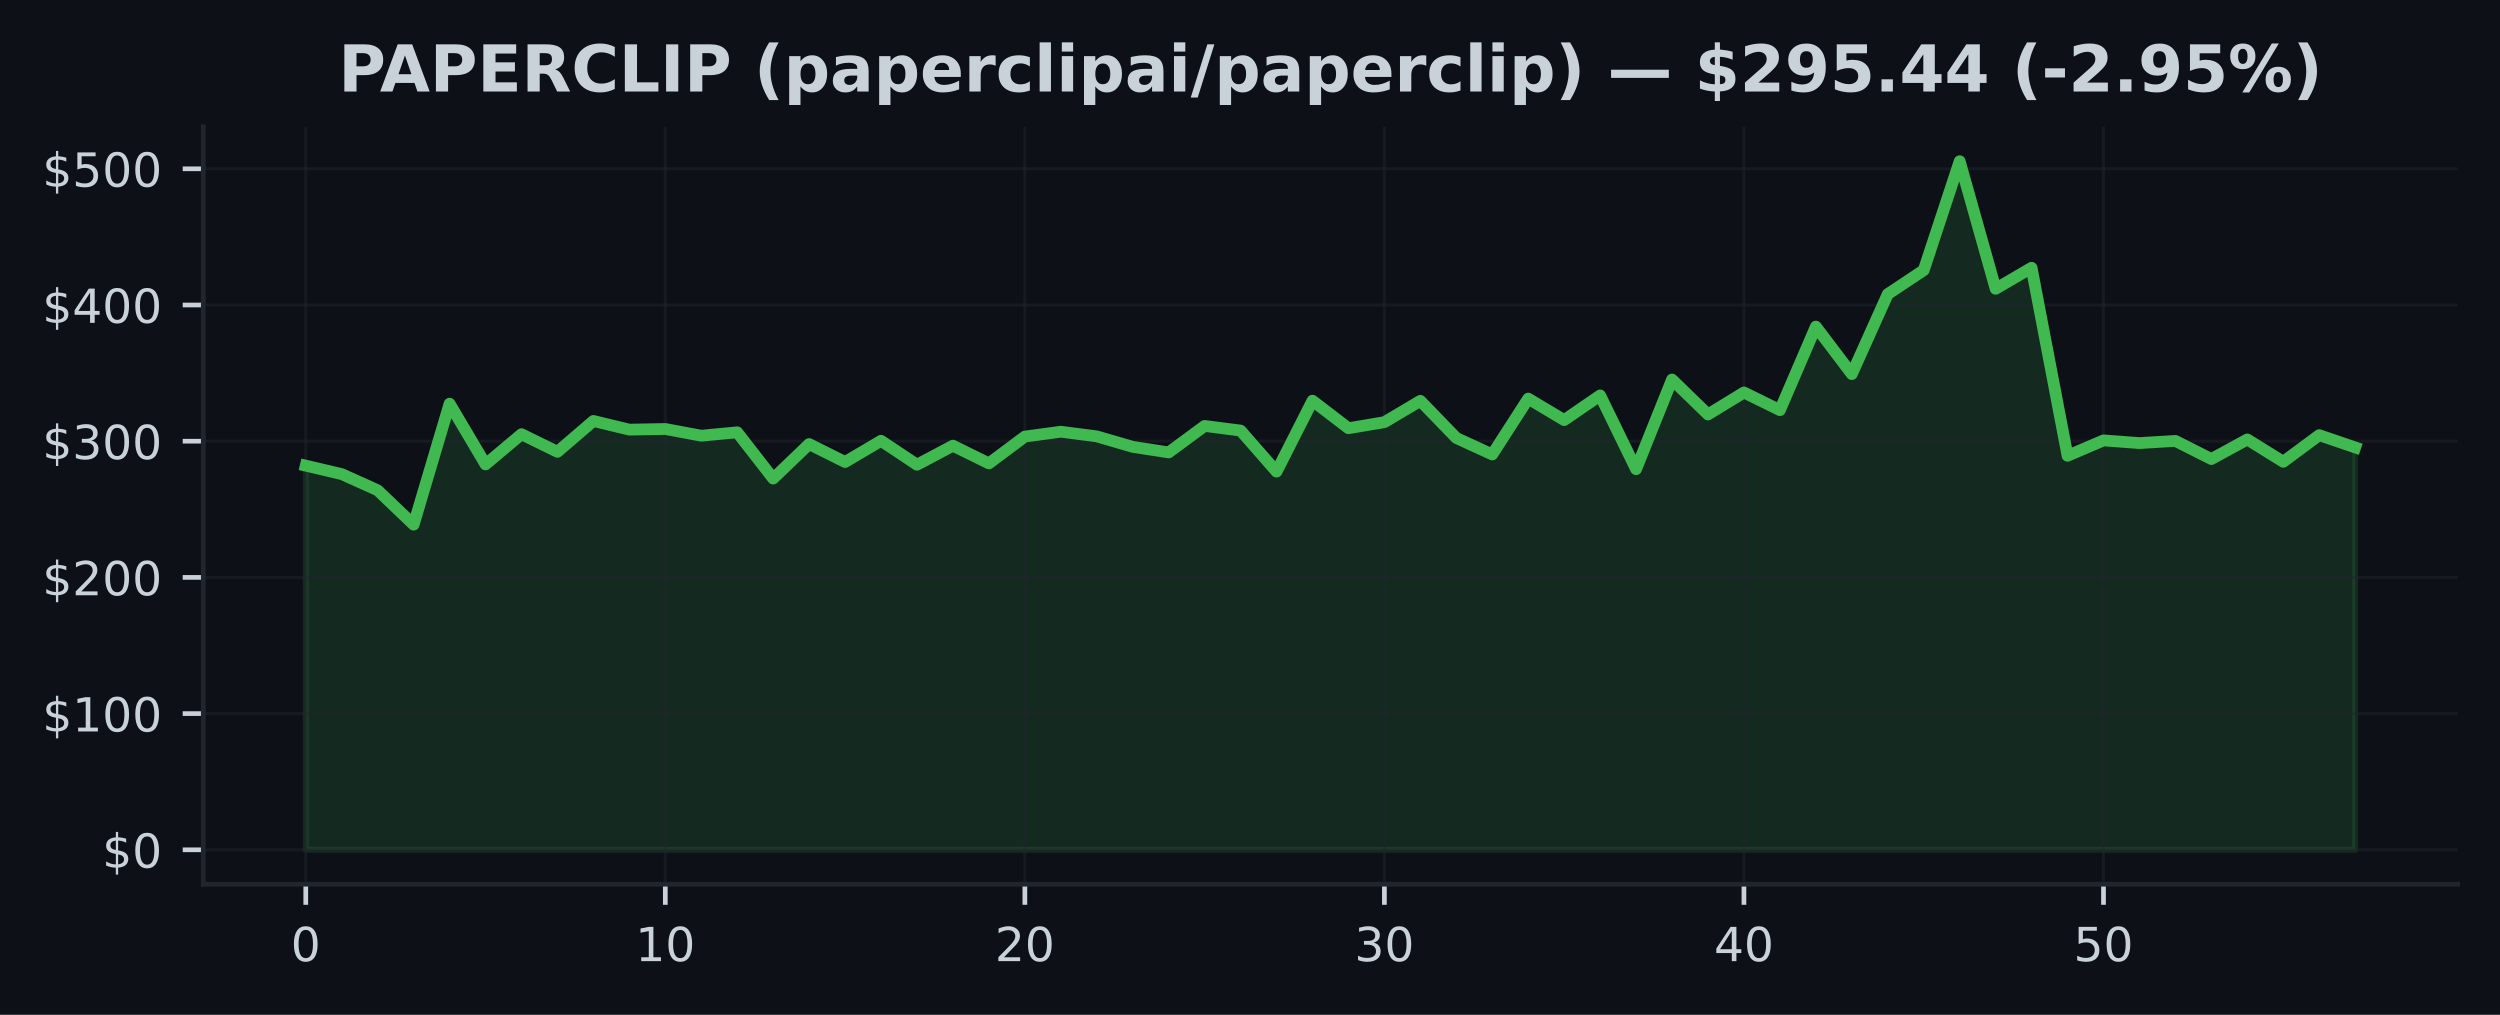
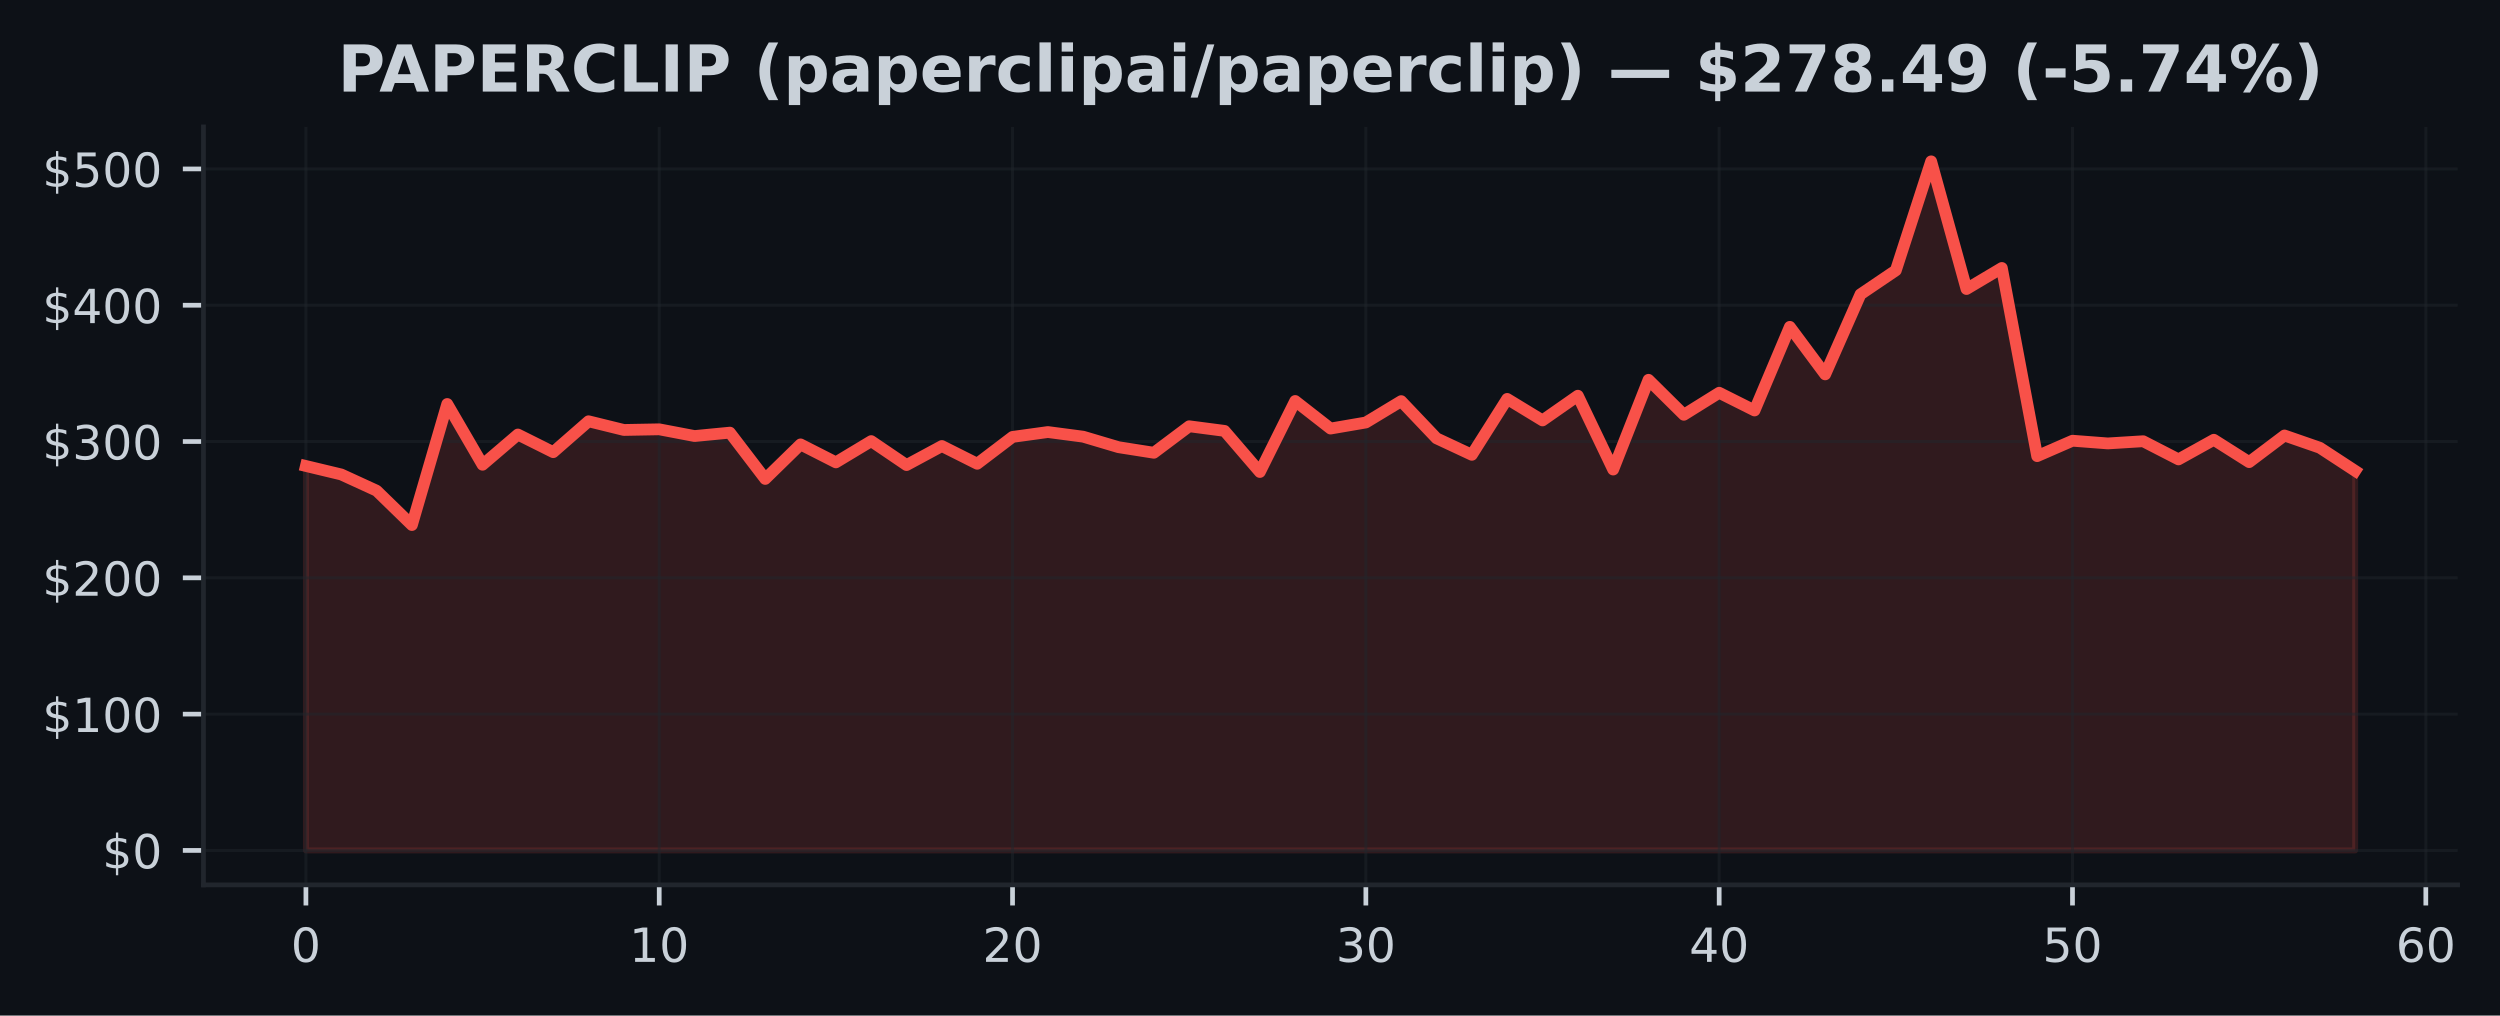
- <svg xmlns="http://www.w3.org/2000/svg" xmlns:xlink="http://www.w3.org/1999/xlink" width="425pt" height="172.518pt" viewBox="0 0 425 172.518" version="1.1">
+ <svg xmlns="http://www.w3.org/2000/svg" xmlns:xlink="http://www.w3.org/1999/xlink" width="424.683pt" height="172.518pt" viewBox="0 0 424.683 172.518" version="1.1">
  <defs>
    <style type="text/css">*{stroke-linejoin: round; stroke-linecap: butt}</style>
  </defs>
  <g id="figure_1">
    <g id="patch_1">
-       <path d="M 0 172.518  L 425 172.518  L 425 0  L 0 0  z " style="fill: #0d1117" />
+       <path d="M 0 172.518  L 424.683 172.518  L 424.683 0  L 0 0  z " style="fill: #0d1117" />
    </g>
    <g id="axes_1">
      <g id="patch_2">
-         <path d="M 34.56 150.318  L 417.8 150.318  L 417.8 21.558  L 34.56 21.558  z " style="fill: #0d1117" />
+         <path d="M 34.56 150.318  L 417.483 150.318  L 417.483 21.558  L 34.56 21.558  z " style="fill: #0d1117" />
      </g>
      <g id="FillBetweenPolyCollection_1">
        <defs>
-           <path id="m6eb919e717" d="M 51.98 -28.053  L 51.98 -93.361  L 58.092 -91.92  L 64.205 -89.167  L 70.317 -83.33  L 76.429 -103.889  L 82.541 -93.571  L 88.654 -98.705  L 94.766 -95.708  L 100.878 -100.955  L 106.991 -99.478  L 113.103 -99.589  L 119.215 -98.445  L 125.327 -99.024  L 131.44 -91.163  L 137.552 -97.026  L 143.664 -93.974  L 149.776 -97.586  L 155.889 -93.516  L 162.001 -96.753  L 168.113 -93.738  L 174.226 -98.299  L 180.338 -99.126  L 186.45 -98.336  L 192.562 -96.554  L 198.675 -95.607  L 204.787 -100.108  L 210.899 -99.323  L 217.012 -92.342  L 223.124 -104.4  L 229.236 -99.719  L 235.348 -100.749  L 241.461 -104.377  L 247.573 -98.063  L 253.685 -95.259  L 259.798 -104.755  L 265.91 -101.101  L 272.022 -105.296  L 278.134 -92.759  L 284.247 -107.999  L 290.359 -102.06  L 296.471 -105.799  L 302.584 -102.791  L 308.696 -116.994  L 314.808 -108.925  L 320.92 -122.523  L 327.033 -126.586  L 333.145 -145.107  L 339.257 -123.424  L 345.369 -126.996  L 351.482 -95.035  L 357.594 -97.651  L 363.706 -97.193  L 369.819 -97.565  L 375.931 -94.479  L 382.043 -97.813  L 388.155 -94.016  L 394.268 -98.54  L 400.38 -96.459  L 400.38 -28.053  L 400.38 -28.053  L 394.268 -28.053  L 388.155 -28.053  L 382.043 -28.053  L 375.931 -28.053  L 369.819 -28.053  L 363.706 -28.053  L 357.594 -28.053  L 351.482 -28.053  L 345.369 -28.053  L 339.257 -28.053  L 333.145 -28.053  L 327.033 -28.053  L 320.92 -28.053  L 314.808 -28.053  L 308.696 -28.053  L 302.584 -28.053  L 296.471 -28.053  L 290.359 -28.053  L 284.247 -28.053  L 278.134 -28.053  L 272.022 -28.053  L 265.91 -28.053  L 259.798 -28.053  L 253.685 -28.053  L 247.573 -28.053  L 241.461 -28.053  L 235.348 -28.053  L 229.236 -28.053  L 223.124 -28.053  L 217.012 -28.053  L 210.899 -28.053  L 204.787 -28.053  L 198.675 -28.053  L 192.562 -28.053  L 186.45 -28.053  L 180.338 -28.053  L 174.226 -28.053  L 168.113 -28.053  L 162.001 -28.053  L 155.889 -28.053  L 149.776 -28.053  L 143.664 -28.053  L 137.552 -28.053  L 131.44 -28.053  L 125.327 -28.053  L 119.215 -28.053  L 113.103 -28.053  L 106.991 -28.053  L 100.878 -28.053  L 94.766 -28.053  L 88.654 -28.053  L 82.541 -28.053  L 76.429 -28.053  L 70.317 -28.053  L 64.205 -28.053  L 58.092 -28.053  L 51.98 -28.053  z " style="stroke: #3fb950; stroke-opacity: 0.15" />
+           <path id="m9aa1012c6e" d="M 51.966 -28.053  L 51.966 -93.361  L 57.968 -91.92  L 63.969 -89.167  L 69.971 -83.33  L 75.973 -103.889  L 81.975 -93.571  L 87.977 -98.705  L 93.979 -95.708  L 99.981 -100.955  L 105.983 -99.478  L 111.985 -99.589  L 117.987 -98.445  L 123.989 -99.024  L 129.991 -91.163  L 135.993 -97.026  L 141.994 -93.974  L 147.996 -97.586  L 153.998 -93.516  L 160 -96.753  L 166.002 -93.738  L 172.004 -98.299  L 178.006 -99.126  L 184.008 -98.336  L 190.01 -96.554  L 196.012 -95.607  L 202.014 -100.108  L 208.016 -99.323  L 214.018 -92.342  L 220.02 -104.4  L 226.021 -99.719  L 232.023 -100.749  L 238.025 -104.377  L 244.027 -98.063  L 250.029 -95.259  L 256.031 -104.755  L 262.033 -101.101  L 268.035 -105.296  L 274.037 -92.759  L 280.039 -107.999  L 286.041 -102.06  L 292.043 -105.799  L 298.045 -102.791  L 304.046 -116.994  L 310.048 -108.925  L 316.05 -122.523  L 322.052 -126.586  L 328.054 -145.107  L 334.056 -123.424  L 340.058 -126.996  L 346.06 -95.035  L 352.062 -97.651  L 358.064 -97.193  L 364.066 -97.565  L 370.068 -94.479  L 376.07 -97.813  L 382.072 -94.016  L 388.073 -98.54  L 394.075 -96.459  L 400.077 -92.534  L 400.077 -28.053  L 400.077 -28.053  L 394.075 -28.053  L 388.073 -28.053  L 382.072 -28.053  L 376.07 -28.053  L 370.068 -28.053  L 364.066 -28.053  L 358.064 -28.053  L 352.062 -28.053  L 346.06 -28.053  L 340.058 -28.053  L 334.056 -28.053  L 328.054 -28.053  L 322.052 -28.053  L 316.05 -28.053  L 310.048 -28.053  L 304.046 -28.053  L 298.045 -28.053  L 292.043 -28.053  L 286.041 -28.053  L 280.039 -28.053  L 274.037 -28.053  L 268.035 -28.053  L 262.033 -28.053  L 256.031 -28.053  L 250.029 -28.053  L 244.027 -28.053  L 238.025 -28.053  L 232.023 -28.053  L 226.021 -28.053  L 220.02 -28.053  L 214.018 -28.053  L 208.016 -28.053  L 202.014 -28.053  L 196.012 -28.053  L 190.01 -28.053  L 184.008 -28.053  L 178.006 -28.053  L 172.004 -28.053  L 166.002 -28.053  L 160 -28.053  L 153.998 -28.053  L 147.996 -28.053  L 141.994 -28.053  L 135.993 -28.053  L 129.991 -28.053  L 123.989 -28.053  L 117.987 -28.053  L 111.985 -28.053  L 105.983 -28.053  L 99.981 -28.053  L 93.979 -28.053  L 87.977 -28.053  L 81.975 -28.053  L 75.973 -28.053  L 69.971 -28.053  L 63.969 -28.053  L 57.968 -28.053  L 51.966 -28.053  z " style="stroke: #f85149; stroke-opacity: 0.15" />
        </defs>
-         <g clip-path="url(#p4505f9c0f8)">
-           <use xlink:href="#m6eb919e717" x="0" y="172.518" style="fill: #3fb950; fill-opacity: 0.15; stroke: #3fb950; stroke-opacity: 0.15" />
+         <g clip-path="url(#pcb77cb931e)">
+           <use xlink:href="#m9aa1012c6e" x="0" y="172.518" style="fill: #f85149; fill-opacity: 0.15; stroke: #f85149; stroke-opacity: 0.15" />
        </g>
      </g>
      <g id="matplotlib.axis_1">
        <g id="xtick_1">
          <g id="line2d_1">
-             <path d="M 51.98 150.318  L 51.98 21.558  " clip-path="url(#p4505f9c0f8)" style="fill: none; stroke: #21262d; stroke-opacity: 0.5; stroke-width: 0.5; stroke-linecap: square" />
+             <path d="M 51.966 150.318  L 51.966 21.558  " clip-path="url(#pcb77cb931e)" style="fill: none; stroke: #21262d; stroke-opacity: 0.5; stroke-width: 0.5; stroke-linecap: square" />
          </g>
          <g id="line2d_2">
            <defs>
-               <path id="mfb59ae208f" d="M 0 0  L 0 3.5  " style="stroke: #c9d1d9; stroke-width: 0.8" />
+               <path id="m8c313c4a92" d="M 0 0  L 0 3.5  " style="stroke: #c9d1d9; stroke-width: 0.8" />
            </defs>
            <g>
-               <use xlink:href="#mfb59ae208f" x="51.98" y="150.318" style="fill: #c9d1d9; stroke: #c9d1d9; stroke-width: 0.8" />
+               <use xlink:href="#m8c313c4a92" x="51.966" y="150.318" style="fill: #c9d1d9; stroke: #c9d1d9; stroke-width: 0.8" />
            </g>
          </g>
          <g id="text_1">
-             <g style="fill: #c9d1d9" transform="translate(49.435 163.3964) scale(0.08 -0.08)">
+             <g style="fill: #c9d1d9" transform="translate(49.42059 163.3964) scale(0.08 -0.08)">
              <defs>
                <path id="DejaVuSans-13" d="M 2034 4250  Q 1547 4250 1301 3770  Q 1056 3291 1056 2328  Q 1056 1369 1301 889  Q 1547 409 2034 409  Q 2525 409 2770 889  Q 3016 1369 3016 2328  Q 3016 3291 2770 3770  Q 2525 4250 2034 4250  z M 2034 4750  Q 2819 4750 3233 4129  Q 3647 3509 3647 2328  Q 3647 1150 3233 529  Q 2819 -91 2034 -91  Q 1250 -91 836 529  Q 422 1150 422 2328  Q 422 3509 836 4129  Q 1250 4750 2034 4750  z " transform="scale(0.015625)" />
              </defs>
              <use xlink:href="#DejaVuSans-13" />
            </g>
          </g>
        </g>
        <g id="xtick_2">
          <g id="line2d_3">
-             <path d="M 113.103 150.318  L 113.103 21.558  " clip-path="url(#p4505f9c0f8)" style="fill: none; stroke: #21262d; stroke-opacity: 0.5; stroke-width: 0.5; stroke-linecap: square" />
+             <path d="M 111.985 150.318  L 111.985 21.558  " clip-path="url(#pcb77cb931e)" style="fill: none; stroke: #21262d; stroke-opacity: 0.5; stroke-width: 0.5; stroke-linecap: square" />
          </g>
          <g id="line2d_4">
            <g>
-               <use xlink:href="#mfb59ae208f" x="113.103" y="150.318" style="fill: #c9d1d9; stroke: #c9d1d9; stroke-width: 0.8" />
+               <use xlink:href="#m8c313c4a92" x="111.985" y="150.318" style="fill: #c9d1d9; stroke: #c9d1d9; stroke-width: 0.8" />
            </g>
          </g>
          <g id="text_2">
-             <g style="fill: #c9d1d9" transform="translate(108.0128 163.3964) scale(0.08 -0.08)">
+             <g style="fill: #c9d1d9" transform="translate(106.8948 163.3964) scale(0.08 -0.08)">
              <defs>
                <path id="DejaVuSans-14" d="M 794 531  L 1825 531  L 1825 4091  L 703 3866  L 703 4441  L 1819 4666  L 2450 4666  L 2450 531  L 3481 531  L 3481 0  L 794 0  L 794 531  z " transform="scale(0.015625)" />
              </defs>
              <use xlink:href="#DejaVuSans-14" />
              <use xlink:href="#DejaVuSans-13" transform="translate(63.625 0)" />
            </g>
          </g>
        </g>
        <g id="xtick_3">
          <g id="line2d_5">
-             <path d="M 174.226 150.318  L 174.226 21.558  " clip-path="url(#p4505f9c0f8)" style="fill: none; stroke: #21262d; stroke-opacity: 0.5; stroke-width: 0.5; stroke-linecap: square" />
+             <path d="M 172.004 150.318  L 172.004 21.558  " clip-path="url(#pcb77cb931e)" style="fill: none; stroke: #21262d; stroke-opacity: 0.5; stroke-width: 0.5; stroke-linecap: square" />
          </g>
          <g id="line2d_6">
            <g>
-               <use xlink:href="#mfb59ae208f" x="174.226" y="150.318" style="fill: #c9d1d9; stroke: #c9d1d9; stroke-width: 0.8" />
+               <use xlink:href="#m8c313c4a92" x="172.004" y="150.318" style="fill: #c9d1d9; stroke: #c9d1d9; stroke-width: 0.8" />
            </g>
          </g>
          <g id="text_3">
-             <g style="fill: #c9d1d9" transform="translate(169.1356 163.3964) scale(0.08 -0.08)">
+             <g style="fill: #c9d1d9" transform="translate(166.9141 163.3964) scale(0.08 -0.08)">
              <defs>
                <path id="DejaVuSans-15" d="M 1228 531  L 3431 531  L 3431 0  L 469 0  L 469 531  Q 828 903 1448 1529  Q 2069 2156 2228 2338  Q 2531 2678 2651 2914  Q 2772 3150 2772 3378  Q 2772 3750 2511 3984  Q 2250 4219 1831 4219  Q 1534 4219 1204 4116  Q 875 4013 500 3803  L 500 4441  Q 881 4594 1212 4672  Q 1544 4750 1819 4750  Q 2544 4750 2975 4387  Q 3406 4025 3406 3419  Q 3406 3131 3298 2873  Q 3191 2616 2906 2266  Q 2828 2175 2409 1742  Q 1991 1309 1228 531  z " transform="scale(0.015625)" />
              </defs>
              <use xlink:href="#DejaVuSans-15" />
              <use xlink:href="#DejaVuSans-13" transform="translate(63.625 0)" />
            </g>
          </g>
        </g>
        <g id="xtick_4">
          <g id="line2d_7">
-             <path d="M 235.348 150.318  L 235.348 21.558  " clip-path="url(#p4505f9c0f8)" style="fill: none; stroke: #21262d; stroke-opacity: 0.5; stroke-width: 0.5; stroke-linecap: square" />
+             <path d="M 232.023 150.318  L 232.023 21.558  " clip-path="url(#pcb77cb931e)" style="fill: none; stroke: #21262d; stroke-opacity: 0.5; stroke-width: 0.5; stroke-linecap: square" />
          </g>
          <g id="line2d_8">
            <g>
-               <use xlink:href="#mfb59ae208f" x="235.348" y="150.318" style="fill: #c9d1d9; stroke: #c9d1d9; stroke-width: 0.8" />
+               <use xlink:href="#m8c313c4a92" x="232.023" y="150.318" style="fill: #c9d1d9; stroke: #c9d1d9; stroke-width: 0.8" />
            </g>
          </g>
          <g id="text_4">
-             <g style="fill: #c9d1d9" transform="translate(230.2584 163.3964) scale(0.08 -0.08)">
+             <g style="fill: #c9d1d9" transform="translate(226.9334 163.3964) scale(0.08 -0.08)">
              <defs>
                <path id="DejaVuSans-16" d="M 2597 2516  Q 3050 2419 3304 2112  Q 3559 1806 3559 1356  Q 3559 666 3084 287  Q 2609 -91 1734 -91  Q 1441 -91 1130 -33  Q 819 25 488 141  L 488 750  Q 750 597 1062 519  Q 1375 441 1716 441  Q 2309 441 2620 675  Q 2931 909 2931 1356  Q 2931 1769 2642 2001  Q 2353 2234 1838 2234  L 1294 2234  L 1294 2753  L 1863 2753  Q 2328 2753 2575 2939  Q 2822 3125 2822 3475  Q 2822 3834 2567 4026  Q 2313 4219 1838 4219  Q 1578 4219 1281 4162  Q 984 4106 628 3988  L 628 4550  Q 988 4650 1302 4700  Q 1616 4750 1894 4750  Q 2613 4750 3031 4423  Q 3450 4097 3450 3541  Q 3450 3153 3228 2886  Q 3006 2619 2597 2516  z " transform="scale(0.015625)" />
              </defs>
              <use xlink:href="#DejaVuSans-16" />
              <use xlink:href="#DejaVuSans-13" transform="translate(63.625 0)" />
            </g>
          </g>
        </g>
        <g id="xtick_5">
          <g id="line2d_9">
-             <path d="M 296.471 150.318  L 296.471 21.558  " clip-path="url(#p4505f9c0f8)" style="fill: none; stroke: #21262d; stroke-opacity: 0.5; stroke-width: 0.5; stroke-linecap: square" />
+             <path d="M 292.043 150.318  L 292.043 21.558  " clip-path="url(#pcb77cb931e)" style="fill: none; stroke: #21262d; stroke-opacity: 0.5; stroke-width: 0.5; stroke-linecap: square" />
          </g>
          <g id="line2d_10">
            <g>
-               <use xlink:href="#mfb59ae208f" x="296.471" y="150.318" style="fill: #c9d1d9; stroke: #c9d1d9; stroke-width: 0.8" />
+               <use xlink:href="#m8c313c4a92" x="292.043" y="150.318" style="fill: #c9d1d9; stroke: #c9d1d9; stroke-width: 0.8" />
            </g>
          </g>
          <g id="text_5">
-             <g style="fill: #c9d1d9" transform="translate(291.3812 163.3964) scale(0.08 -0.08)">
+             <g style="fill: #c9d1d9" transform="translate(286.9526 163.3964) scale(0.08 -0.08)">
              <defs>
                <path id="DejaVuSans-17" d="M 2419 4116  L 825 1625  L 2419 1625  L 2419 4116  z M 2253 4666  L 3047 4666  L 3047 1625  L 3713 1625  L 3713 1100  L 3047 1100  L 3047 0  L 2419 0  L 2419 1100  L 313 1100  L 313 1709  L 2253 4666  z " transform="scale(0.015625)" />
              </defs>
              <use xlink:href="#DejaVuSans-17" />
              <use xlink:href="#DejaVuSans-13" transform="translate(63.625 0)" />
            </g>
          </g>
        </g>
        <g id="xtick_6">
          <g id="line2d_11">
-             <path d="M 357.594 150.318  L 357.594 21.558  " clip-path="url(#p4505f9c0f8)" style="fill: none; stroke: #21262d; stroke-opacity: 0.5; stroke-width: 0.5; stroke-linecap: square" />
+             <path d="M 352.062 150.318  L 352.062 21.558  " clip-path="url(#pcb77cb931e)" style="fill: none; stroke: #21262d; stroke-opacity: 0.5; stroke-width: 0.5; stroke-linecap: square" />
          </g>
          <g id="line2d_12">
            <g>
-               <use xlink:href="#mfb59ae208f" x="357.594" y="150.318" style="fill: #c9d1d9; stroke: #c9d1d9; stroke-width: 0.8" />
+               <use xlink:href="#m8c313c4a92" x="352.062" y="150.318" style="fill: #c9d1d9; stroke: #c9d1d9; stroke-width: 0.8" />
            </g>
          </g>
          <g id="text_6">
-             <g style="fill: #c9d1d9" transform="translate(352.504 163.3964) scale(0.08 -0.08)">
+             <g style="fill: #c9d1d9" transform="translate(346.9719 163.3964) scale(0.08 -0.08)">
              <defs>
                <path id="DejaVuSans-18" d="M 691 4666  L 3169 4666  L 3169 4134  L 1269 4134  L 1269 2991  Q 1406 3038 1543 3061  Q 1681 3084 1819 3084  Q 2600 3084 3056 2656  Q 3513 2228 3513 1497  Q 3513 744 3044 326  Q 2575 -91 1722 -91  Q 1428 -91 1123 -41  Q 819 9 494 109  L 494 744  Q 775 591 1075 516  Q 1375 441 1709 441  Q 2250 441 2565 725  Q 2881 1009 2881 1497  Q 2881 1984 2565 2268  Q 2250 2553 1709 2553  Q 1456 2553 1204 2497  Q 953 2441 691 2322  L 691 4666  z " transform="scale(0.015625)" />
              </defs>
              <use xlink:href="#DejaVuSans-18" />
+               <use xlink:href="#DejaVuSans-13" transform="translate(63.625 0)" />
+             </g>
+           </g>
+         </g>
+         <g id="xtick_7">
+           <g id="line2d_13">
+             <path d="M 412.081 150.318  L 412.081 21.558  " clip-path="url(#pcb77cb931e)" style="fill: none; stroke: #21262d; stroke-opacity: 0.5; stroke-width: 0.5; stroke-linecap: square" />
+           </g>
+           <g id="line2d_14">
+             <g>
+               <use xlink:href="#m8c313c4a92" x="412.081" y="150.318" style="fill: #c9d1d9; stroke: #c9d1d9; stroke-width: 0.8" />
+             </g>
+           </g>
+           <g id="text_7">
+             <g style="fill: #c9d1d9" transform="translate(406.9912 163.3964) scale(0.08 -0.08)">
+               <defs>
+                 <path id="DejaVuSans-19" d="M 2113 2584  Q 1688 2584 1439 2293  Q 1191 2003 1191 1497  Q 1191 994 1439 701  Q 1688 409 2113 409  Q 2538 409 2786 701  Q 3034 994 3034 1497  Q 3034 2003 2786 2293  Q 2538 2584 2113 2584  z M 3366 4563  L 3366 3988  Q 3128 4100 2886 4159  Q 2644 4219 2406 4219  Q 1781 4219 1451 3797  Q 1122 3375 1075 2522  Q 1259 2794 1537 2939  Q 1816 3084 2150 3084  Q 2853 3084 3261 2657  Q 3669 2231 3669 1497  Q 3669 778 3244 343  Q 2819 -91 2113 -91  Q 1303 -91 875 529  Q 447 1150 447 2328  Q 447 3434 972 4092  Q 1497 4750 2381 4750  Q 2619 4750 2861 4703  Q 3103 4656 3366 4563  z " transform="scale(0.015625)" />
+               </defs>
+               <use xlink:href="#DejaVuSans-19" />
              <use xlink:href="#DejaVuSans-13" transform="translate(63.625 0)" />
            </g>
          </g>
        </g>
      </g>
      <g id="matplotlib.axis_2">
        <g id="ytick_1">
-           <g id="line2d_13">
-             <path d="M 34.56 144.466  L 417.8 144.466  " clip-path="url(#p4505f9c0f8)" style="fill: none; stroke: #21262d; stroke-opacity: 0.5; stroke-width: 0.5; stroke-linecap: square" />
-           </g>
-           <g id="line2d_14">
+           <g id="line2d_15">
+             <path d="M 34.56 144.466  L 417.483 144.466  " clip-path="url(#pcb77cb931e)" style="fill: none; stroke: #21262d; stroke-opacity: 0.5; stroke-width: 0.5; stroke-linecap: square" />
+           </g>
+           <g id="line2d_16">
            <defs>
-               <path id="mee66bdce71" d="M 0 0  L -3.5 0  " style="stroke: #c9d1d9; stroke-width: 0.8" />
+               <path id="m9746bb0a0e" d="M 0 0  L -3.5 0  " style="stroke: #c9d1d9; stroke-width: 0.8" />
            </defs>
            <g>
-               <use xlink:href="#mee66bdce71" x="34.56" y="144.466" style="fill: #c9d1d9; stroke: #c9d1d9; stroke-width: 0.8" />
-             </g>
-           </g>
-           <g id="text_7">
+               <use xlink:href="#m9746bb0a0e" x="34.56" y="144.466" style="fill: #c9d1d9; stroke: #c9d1d9; stroke-width: 0.8" />
+             </g>
+           </g>
+           <g id="text_8">
            <g style="fill: #c9d1d9" transform="translate(17.38 147.5049) scale(0.08 -0.08)">
              <defs>
                <path id="DejaVuSans-7" d="M 2163 -941  L 1850 -941  L 1847 0  Q 1519 6 1191 76  Q 863 147 531 288  L 531 850  Q 850 650 1176 548  Q 1503 447 1850 444  L 1850 1869  Q 1159 1981 845 2250  Q 531 2519 531 2988  Q 531 3497 872 3790  Q 1213 4084 1850 4128  L 1850 4863  L 2163 4863  L 2163 4138  Q 2453 4125 2725 4076  Q 2997 4028 3256 3944  L 3256 3397  Q 2997 3528 2723 3600  Q 2450 3672 2163 3684  L 2163 2350  Q 2872 2241 3206 1959  Q 3541 1678 3541 1191  Q 3541 663 3186 358  Q 2831 53 2163 6  L 2163 -941  z M 1850 2406  L 1850 3688  Q 1488 3647 1297 3481  Q 1106 3316 1106 3041  Q 1106 2772 1282 2622  Q 1459 2472 1850 2406  z M 2163 1806  L 2163 453  Q 2559 506 2761 678  Q 2963 850 2963 1131  Q 2963 1406 2770 1568  Q 2578 1731 2163 1806  z " transform="scale(0.015625)" />
              </defs>
              <use xlink:href="#DejaVuSans-7" />
              <use xlink:href="#DejaVuSans-13" transform="translate(63.625 0)" />
            </g>
          </g>
        </g>
        <g id="ytick_2">
-           <g id="line2d_15">
-             <path d="M 34.56 121.312  L 417.8 121.312  " clip-path="url(#p4505f9c0f8)" style="fill: none; stroke: #21262d; stroke-opacity: 0.5; stroke-width: 0.5; stroke-linecap: square" />
-           </g>
-           <g id="line2d_16">
-             <g>
-               <use xlink:href="#mee66bdce71" x="34.56" y="121.312" style="fill: #c9d1d9; stroke: #c9d1d9; stroke-width: 0.8" />
-             </g>
-           </g>
-           <g id="text_8">
+           <g id="line2d_17">
+             <path d="M 34.56 121.312  L 417.483 121.312  " clip-path="url(#pcb77cb931e)" style="fill: none; stroke: #21262d; stroke-opacity: 0.5; stroke-width: 0.5; stroke-linecap: square" />
+           </g>
+           <g id="line2d_18">
+             <g>
+               <use xlink:href="#m9746bb0a0e" x="34.56" y="121.312" style="fill: #c9d1d9; stroke: #c9d1d9; stroke-width: 0.8" />
+             </g>
+           </g>
+           <g id="text_9">
            <g style="fill: #c9d1d9" transform="translate(7.2 124.351) scale(0.08 -0.08)">
              <use xlink:href="#DejaVuSans-7" />
              <use xlink:href="#DejaVuSans-14" transform="translate(63.625 0)" />
              <use xlink:href="#DejaVuSans-13" transform="translate(127.25 0)" />
              <use xlink:href="#DejaVuSans-13" transform="translate(190.875 0)" />
            </g>
          </g>
        </g>
        <g id="ytick_3">
-           <g id="line2d_17">
-             <path d="M 34.56 98.158  L 417.8 98.158  " clip-path="url(#p4505f9c0f8)" style="fill: none; stroke: #21262d; stroke-opacity: 0.5; stroke-width: 0.5; stroke-linecap: square" />
-           </g>
-           <g id="line2d_18">
-             <g>
-               <use xlink:href="#mee66bdce71" x="34.56" y="98.158" style="fill: #c9d1d9; stroke: #c9d1d9; stroke-width: 0.8" />
-             </g>
-           </g>
-           <g id="text_9">
+           <g id="line2d_19">
+             <path d="M 34.56 98.158  L 417.483 98.158  " clip-path="url(#pcb77cb931e)" style="fill: none; stroke: #21262d; stroke-opacity: 0.5; stroke-width: 0.5; stroke-linecap: square" />
+           </g>
+           <g id="line2d_20">
+             <g>
+               <use xlink:href="#m9746bb0a0e" x="34.56" y="98.158" style="fill: #c9d1d9; stroke: #c9d1d9; stroke-width: 0.8" />
+             </g>
+           </g>
+           <g id="text_10">
            <g style="fill: #c9d1d9" transform="translate(7.2 101.1971) scale(0.08 -0.08)">
              <use xlink:href="#DejaVuSans-7" />
              <use xlink:href="#DejaVuSans-15" transform="translate(63.625 0)" />
              <use xlink:href="#DejaVuSans-13" transform="translate(127.25 0)" />
              <use xlink:href="#DejaVuSans-13" transform="translate(190.875 0)" />
            </g>
          </g>
        </g>
        <g id="ytick_4">
-           <g id="line2d_19">
-             <path d="M 34.56 75.004  L 417.8 75.004  " clip-path="url(#p4505f9c0f8)" style="fill: none; stroke: #21262d; stroke-opacity: 0.5; stroke-width: 0.5; stroke-linecap: square" />
-           </g>
-           <g id="line2d_20">
-             <g>
-               <use xlink:href="#mee66bdce71" x="34.56" y="75.004" style="fill: #c9d1d9; stroke: #c9d1d9; stroke-width: 0.8" />
-             </g>
-           </g>
-           <g id="text_10">
+           <g id="line2d_21">
+             <path d="M 34.56 75.004  L 417.483 75.004  " clip-path="url(#pcb77cb931e)" style="fill: none; stroke: #21262d; stroke-opacity: 0.5; stroke-width: 0.5; stroke-linecap: square" />
+           </g>
+           <g id="line2d_22">
+             <g>
+               <use xlink:href="#m9746bb0a0e" x="34.56" y="75.004" style="fill: #c9d1d9; stroke: #c9d1d9; stroke-width: 0.8" />
+             </g>
+           </g>
+           <g id="text_11">
            <g style="fill: #c9d1d9" transform="translate(7.2 78.04323) scale(0.08 -0.08)">
              <use xlink:href="#DejaVuSans-7" />
              <use xlink:href="#DejaVuSans-16" transform="translate(63.625 0)" />
              <use xlink:href="#DejaVuSans-13" transform="translate(127.25 0)" />
              <use xlink:href="#DejaVuSans-13" transform="translate(190.875 0)" />
            </g>
          </g>
        </g>
        <g id="ytick_5">
-           <g id="line2d_21">
-             <path d="M 34.56 51.85  L 417.8 51.85  " clip-path="url(#p4505f9c0f8)" style="fill: none; stroke: #21262d; stroke-opacity: 0.5; stroke-width: 0.5; stroke-linecap: square" />
-           </g>
-           <g id="line2d_22">
-             <g>
-               <use xlink:href="#mee66bdce71" x="34.56" y="51.85" style="fill: #c9d1d9; stroke: #c9d1d9; stroke-width: 0.8" />
-             </g>
-           </g>
-           <g id="text_11">
+           <g id="line2d_23">
+             <path d="M 34.56 51.85  L 417.483 51.85  " clip-path="url(#pcb77cb931e)" style="fill: none; stroke: #21262d; stroke-opacity: 0.5; stroke-width: 0.5; stroke-linecap: square" />
+           </g>
+           <g id="line2d_24">
+             <g>
+               <use xlink:href="#m9746bb0a0e" x="34.56" y="51.85" style="fill: #c9d1d9; stroke: #c9d1d9; stroke-width: 0.8" />
+             </g>
+           </g>
+           <g id="text_12">
            <g style="fill: #c9d1d9" transform="translate(7.2 54.88933) scale(0.08 -0.08)">
              <use xlink:href="#DejaVuSans-7" />
              <use xlink:href="#DejaVuSans-17" transform="translate(63.625 0)" />
              <use xlink:href="#DejaVuSans-13" transform="translate(127.25 0)" />
              <use xlink:href="#DejaVuSans-13" transform="translate(190.875 0)" />
            </g>
          </g>
        </g>
        <g id="ytick_6">
-           <g id="line2d_23">
-             <path d="M 34.56 28.696  L 417.8 28.696  " clip-path="url(#p4505f9c0f8)" style="fill: none; stroke: #21262d; stroke-opacity: 0.5; stroke-width: 0.5; stroke-linecap: square" />
-           </g>
-           <g id="line2d_24">
-             <g>
-               <use xlink:href="#mee66bdce71" x="34.56" y="28.696" style="fill: #c9d1d9; stroke: #c9d1d9; stroke-width: 0.8" />
-             </g>
-           </g>
-           <g id="text_12">
+           <g id="line2d_25">
+             <path d="M 34.56 28.696  L 417.483 28.696  " clip-path="url(#pcb77cb931e)" style="fill: none; stroke: #21262d; stroke-opacity: 0.5; stroke-width: 0.5; stroke-linecap: square" />
+           </g>
+           <g id="line2d_26">
+             <g>
+               <use xlink:href="#m9746bb0a0e" x="34.56" y="28.696" style="fill: #c9d1d9; stroke: #c9d1d9; stroke-width: 0.8" />
+             </g>
+           </g>
+           <g id="text_13">
            <g style="fill: #c9d1d9" transform="translate(7.2 31.73542) scale(0.08 -0.08)">
              <use xlink:href="#DejaVuSans-7" />
              <use xlink:href="#DejaVuSans-18" transform="translate(63.625 0)" />
              <use xlink:href="#DejaVuSans-13" transform="translate(127.25 0)" />
              <use xlink:href="#DejaVuSans-13" transform="translate(190.875 0)" />
            </g>
          </g>
        </g>
      </g>
-       <g id="line2d_25">
-         <path d="M 51.98 79.158  L 58.092 80.598  L 64.205 83.351  L 70.317 89.188  L 76.429 68.63  L 82.541 78.947  L 88.654 73.814  L 94.766 76.81  L 100.878 71.563  L 106.991 73.04  L 113.103 72.929  L 119.215 74.073  L 125.327 73.494  L 131.44 81.355  L 137.552 75.492  L 143.664 78.544  L 149.776 74.932  L 155.889 79.003  L 162.001 75.766  L 168.113 78.78  L 174.226 74.219  L 180.338 73.392  L 186.45 74.182  L 192.562 75.965  L 198.675 76.912  L 204.787 72.411  L 210.899 73.196  L 217.012 80.176  L 223.124 68.118  L 229.236 72.8  L 235.348 71.769  L 241.461 68.141  L 247.573 74.455  L 253.685 77.259  L 259.798 67.764  L 265.91 71.417  L 272.022 67.222  L 278.134 79.76  L 284.247 64.52  L 290.359 70.459  L 296.471 66.719  L 302.584 69.727  L 308.696 55.524  L 314.808 63.594  L 320.92 49.995  L 327.033 45.932  L 333.145 27.411  L 339.257 49.095  L 345.369 45.522  L 351.482 77.484  L 357.594 74.867  L 363.706 75.326  L 369.819 74.953  L 375.931 78.039  L 382.043 74.705  L 388.155 78.502  L 394.268 73.978  L 400.38 76.06  " clip-path="url(#p4505f9c0f8)" style="fill: none; stroke: #3fb950; stroke-width: 2; stroke-linecap: square" />
+       <g id="line2d_27">
+         <path d="M 51.966 79.158  L 57.968 80.598  L 63.969 83.351  L 69.971 89.188  L 75.973 68.63  L 81.975 78.947  L 87.977 73.814  L 93.979 76.81  L 99.981 71.563  L 105.983 73.04  L 111.985 72.929  L 117.987 74.073  L 123.989 73.494  L 129.991 81.355  L 135.993 75.492  L 141.994 78.544  L 147.996 74.932  L 153.998 79.003  L 160 75.766  L 166.002 78.78  L 172.004 74.219  L 178.006 73.392  L 184.008 74.182  L 190.01 75.965  L 196.012 76.912  L 202.014 72.411  L 208.016 73.196  L 214.018 80.176  L 220.02 68.118  L 226.021 72.8  L 232.023 71.769  L 238.025 68.141  L 244.027 74.455  L 250.029 77.259  L 256.031 67.764  L 262.033 71.417  L 268.035 67.222  L 274.037 79.76  L 280.039 64.52  L 286.041 70.459  L 292.043 66.719  L 298.045 69.727  L 304.046 55.524  L 310.048 63.594  L 316.05 49.995  L 322.052 45.932  L 328.054 27.411  L 334.056 49.095  L 340.058 45.522  L 346.06 77.484  L 352.062 74.867  L 358.064 75.326  L 364.066 74.953  L 370.068 78.039  L 376.07 74.705  L 382.072 78.502  L 388.073 73.978  L 394.075 76.06  L 400.077 79.984  " clip-path="url(#pcb77cb931e)" style="fill: none; stroke: #f85149; stroke-width: 2; stroke-linecap: square" />
      </g>
      <g id="patch_3">
        <path d="M 34.56 150.318  L 34.56 21.558  " style="fill: none; stroke: #21262d; stroke-width: 0.8; stroke-linejoin: miter; stroke-linecap: square" />
      </g>
      <g id="patch_4">
-         <path d="M 34.56 150.318  L 417.8 150.318  " style="fill: none; stroke: #21262d; stroke-width: 0.8; stroke-linejoin: miter; stroke-linecap: square" />
-       </g>
-       <g id="text_13">
-         <g style="fill: #c9d1d9" transform="translate(57.52938 15.55828) scale(0.11 -0.11)">
+         <path d="M 34.56 150.318  L 417.483 150.318  " style="fill: none; stroke: #21262d; stroke-width: 0.8; stroke-linejoin: miter; stroke-linecap: square" />
+       </g>
+       <g id="text_14">
+         <g style="fill: #c9d1d9" transform="translate(57.37082 15.55828) scale(0.11 -0.11)">
          <defs>
            <path id="DejaVuSans-Bold-33" d="M 588 4666  L 2584 4666  Q 3475 4666 3951 4270  Q 4428 3875 4428 3144  Q 4428 2409 3951 2014  Q 3475 1619 2584 1619  L 1791 1619  L 1791 0  L 588 0  L 588 4666  z M 1791 3794  L 1791 2491  L 2456 2491  Q 2806 2491 2997 2661  Q 3188 2831 3188 3144  Q 3188 3456 2997 3625  Q 2806 3794 2456 3794  L 1791 3794  z " transform="scale(0.015625)" />
            <path id="DejaVuSans-Bold-24" d="M 3419 850  L 1538 850  L 1241 0  L 31 0  L 1759 4666  L 3194 4666  L 4922 0  L 3713 0  L 3419 850  z M 1838 1716  L 3116 1716  L 2478 3572  L 1838 1716  z " transform="scale(0.015625)" />
            <path id="DejaVuSans-Bold-28" d="M 588 4666  L 3834 4666  L 3834 3756  L 1791 3756  L 1791 2888  L 3713 2888  L 3713 1978  L 1791 1978  L 1791 909  L 3903 909  L 3903 0  L 588 0  L 588 4666  z " transform="scale(0.015625)" />
            <path id="DejaVuSans-Bold-35" d="M 2297 2597  Q 2675 2597 2839 2737  Q 3003 2878 3003 3200  Q 3003 3519 2839 3656  Q 2675 3794 2297 3794  L 1791 3794  L 1791 2597  L 2297 2597  z M 1791 1766  L 1791 0  L 588 0  L 588 4666  L 2425 4666  Q 3347 4666 3776 4356  Q 4206 4047 4206 3378  Q 4206 2916 3982 2619  Q 3759 2322 3309 2181  Q 3556 2125 3751 1926  Q 3947 1728 4147 1325  L 4800 0  L 3519 0  L 2950 1159  Q 2778 1509 2601 1637  Q 2425 1766 2131 1766  L 1791 1766  z " transform="scale(0.015625)" />
            <path id="DejaVuSans-Bold-26" d="M 4288 256  Q 3956 84 3597 -3  Q 3238 -91 2847 -91  Q 1681 -91 1000 561  Q 319 1213 319 2328  Q 319 3447 1000 4098  Q 1681 4750 2847 4750  Q 3238 4750 3597 4662  Q 3956 4575 4288 4403  L 4288 3438  Q 3953 3666 3628 3772  Q 3303 3878 2944 3878  Q 2300 3878 1931 3465  Q 1563 3053 1563 2328  Q 1563 1606 1931 1193  Q 2300 781 2944 781  Q 3303 781 3628 887  Q 3953 994 4288 1222  L 4288 256  z " transform="scale(0.015625)" />
            <path id="DejaVuSans-Bold-2f" d="M 588 4666  L 1791 4666  L 1791 909  L 3903 909  L 3903 0  L 588 0  L 588 4666  z " transform="scale(0.015625)" />
            <path id="DejaVuSans-Bold-2c" d="M 588 4666  L 1791 4666  L 1791 0  L 588 0  L 588 4666  z " transform="scale(0.015625)" />
            <path id="DejaVuSans-Bold-3" transform="scale(0.015625)" />
            <path id="DejaVuSans-Bold-b" d="M 2413 -844  L 1484 -844  Q 1006 -72 778 623  Q 550 1319 550 2003  Q 550 2688 779 3389  Q 1009 4091 1484 4856  L 2413 4856  Q 2013 4116 1813 3408  Q 1613 2700 1613 2009  Q 1613 1319 1811 609  Q 2009 -100 2413 -844  z " transform="scale(0.015625)" />
            <path id="DejaVuSans-Bold-53" d="M 1656 506  L 1656 -1331  L 538 -1331  L 538 3500  L 1656 3500  L 1656 2988  Q 1888 3294 2169 3439  Q 2450 3584 2816 3584  Q 3463 3584 3878 3070  Q 4294 2556 4294 1747  Q 4294 938 3878 423  Q 3463 -91 2816 -91  Q 2450 -91 2169 54  Q 1888 200 1656 506  z M 2400 2772  Q 2041 2772 1848 2508  Q 1656 2244 1656 1747  Q 1656 1250 1848 986  Q 2041 722 2400 722  Q 2759 722 2948 984  Q 3138 1247 3138 1747  Q 3138 2247 2948 2509  Q 2759 2772 2400 2772  z " transform="scale(0.015625)" />
            <path id="DejaVuSans-Bold-44" d="M 2106 1575  Q 1756 1575 1579 1456  Q 1403 1338 1403 1106  Q 1403 894 1545 773  Q 1688 653 1941 653  Q 2256 653 2472 879  Q 2688 1106 2688 1447  L 2688 1575  L 2106 1575  z M 3816 1997  L 3816 0  L 2688 0  L 2688 519  Q 2463 200 2181 54  Q 1900 -91 1497 -91  Q 953 -91 614 226  Q 275 544 275 1050  Q 275 1666 698 1953  Q 1122 2241 2028 2241  L 2688 2241  L 2688 2328  Q 2688 2594 2478 2717  Q 2269 2841 1825 2841  Q 1466 2841 1156 2769  Q 847 2697 581 2553  L 581 3406  Q 941 3494 1303 3539  Q 1666 3584 2028 3584  Q 2975 3584 3395 3211  Q 3816 2838 3816 1997  z " transform="scale(0.015625)" />
            <path id="DejaVuSans-Bold-48" d="M 4031 1759  L 4031 1441  L 1416 1441  Q 1456 1047 1700 850  Q 1944 653 2381 653  Q 2734 653 3104 758  Q 3475 863 3866 1075  L 3866 213  Q 3469 63 3072 -14  Q 2675 -91 2278 -91  Q 1328 -91 801 392  Q 275 875 275 1747  Q 275 2603 792 3093  Q 1309 3584 2216 3584  Q 3041 3584 3536 3087  Q 4031 2591 4031 1759  z M 2881 2131  Q 2881 2450 2695 2645  Q 2509 2841 2209 2841  Q 1884 2841 1681 2658  Q 1478 2475 1428 2131  L 2881 2131  z " transform="scale(0.015625)" />
            <path id="DejaVuSans-Bold-55" d="M 3138 2547  Q 2991 2616 2845 2648  Q 2700 2681 2553 2681  Q 2122 2681 1889 2404  Q 1656 2128 1656 1613  L 1656 0  L 538 0  L 538 3500  L 1656 3500  L 1656 2925  Q 1872 3269 2151 3426  Q 2431 3584 2822 3584  Q 2878 3584 2943 3579  Q 3009 3575 3134 3559  L 3138 2547  z " transform="scale(0.015625)" />
            <path id="DejaVuSans-Bold-46" d="M 3366 3391  L 3366 2478  Q 3138 2634 2908 2709  Q 2678 2784 2431 2784  Q 1963 2784 1702 2511  Q 1441 2238 1441 1747  Q 1441 1256 1702 982  Q 1963 709 2431 709  Q 2694 709 2930 787  Q 3166 866 3366 1019  L 3366 103  Q 3103 6 2833 -42  Q 2563 -91 2291 -91  Q 1344 -91 809 395  Q 275 881 275 1747  Q 275 2613 809 3098  Q 1344 3584 2291 3584  Q 2566 3584 2833 3536  Q 3100 3488 3366 3391  z " transform="scale(0.015625)" />
            <path id="DejaVuSans-Bold-4f" d="M 538 4863  L 1656 4863  L 1656 0  L 538 0  L 538 4863  z " transform="scale(0.015625)" />
            <path id="DejaVuSans-Bold-4c" d="M 538 3500  L 1656 3500  L 1656 0  L 538 0  L 538 3500  z M 538 4863  L 1656 4863  L 1656 3950  L 538 3950  L 538 4863  z " transform="scale(0.015625)" />
            <path id="DejaVuSans-Bold-12" d="M 1644 4666  L 2338 4666  L 691 -594  L 0 -594  L 1644 4666  z " transform="scale(0.015625)" />
            <path id="DejaVuSans-Bold-c" d="M 513 -844  Q 913 -100 1113 609  Q 1313 1319 1313 2009  Q 1313 2700 1113 3408  Q 913 4116 513 4856  L 1441 4856  Q 1916 4091 2145 3389  Q 2375 2688 2375 2003  Q 2375 1319 2147 623  Q 1919 -72 1441 -844  L 513 -844  z " transform="scale(0.015625)" />
            <path id="DejaVuSans-Bold-af6" d="M 344 2156  L 6056 2156  L 6056 1350  L 344 1350  L 344 2156  z " transform="scale(0.015625)" />
            <path id="DejaVuSans-Bold-7" d="M 2484 -941  L 1978 -941  L 1975 0  Q 1584 16 1218 87  Q 853 159 506 288  L 506 1106  Q 866 922 1233 823  Q 1600 725 1978 713  L 1978 1684  L 1875 1703  Q 1128 1834 814 2115  Q 500 2397 500 2925  Q 500 3484 883 3798  Q 1266 4113 1975 4141  L 1978 4863  L 2484 4863  L 2484 4153  Q 2797 4128 3109 4075  Q 3422 4022 3738 3938  L 3738 3144  Q 3425 3275 3112 3348  Q 2800 3422 2484 3438  L 2484 2541  L 2584 2522  Q 3378 2397 3698 2105  Q 4019 1813 4019 1241  Q 4019 666 3637 358  Q 3256 50 2484 6  L 2484 -941  z M 1978 2613  L 1978 3428  Q 1756 3416 1623 3308  Q 1491 3200 1491 3034  Q 1491 2850 1612 2745  Q 1734 2641 1978 2613  z M 2484 1594  L 2484 725  Q 2756 728 2892 831  Q 3028 934 3028 1141  Q 3028 1353 2903 1458  Q 2778 1563 2484 1594  z " transform="scale(0.015625)" />
            <path id="DejaVuSans-Bold-15" d="M 1844 884  L 3897 884  L 3897 0  L 506 0  L 506 884  L 2209 2388  Q 2438 2594 2547 2791  Q 2656 2988 2656 3200  Q 2656 3528 2436 3728  Q 2216 3928 1850 3928  Q 1569 3928 1234 3808  Q 900 3688 519 3450  L 519 4475  Q 925 4609 1322 4679  Q 1719 4750 2100 4750  Q 2938 4750 3402 4381  Q 3866 4013 3866 3353  Q 3866 2972 3669 2642  Q 3472 2313 2841 1759  L 1844 884  z " transform="scale(0.015625)" />
-             <path id="DejaVuSans-Bold-1c" d="M 641 103  L 641 966  Q 928 831 1190 764  Q 1453 697 1709 697  Q 2247 697 2547 995  Q 2847 1294 2900 1881  Q 2688 1725 2447 1647  Q 2206 1569 1925 1569  Q 1209 1569 770 1986  Q 331 2403 331 3084  Q 331 3838 820 4291  Q 1309 4744 2131 4744  Q 3044 4744 3544 4128  Q 4044 3513 4044 2388  Q 4044 1231 3459 570  Q 2875 -91 1856 -91  Q 1528 -91 1228 -42  Q 928 6 641 103  z M 2125 2350  Q 2441 2350 2600 2554  Q 2759 2759 2759 3169  Q 2759 3575 2600 3781  Q 2441 3988 2125 3988  Q 1809 3988 1650 3781  Q 1491 3575 1491 3169  Q 1491 2759 1650 2554  Q 1809 2350 2125 2350  z " transform="scale(0.015625)" />
-             <path id="DejaVuSans-Bold-18" d="M 678 4666  L 3669 4666  L 3669 3781  L 1638 3781  L 1638 3059  Q 1775 3097 1914 3117  Q 2053 3138 2203 3138  Q 3056 3138 3531 2711  Q 4006 2284 4006 1522  Q 4006 766 3489 337  Q 2972 -91 2053 -91  Q 1656 -91 1267 -14  Q 878 63 494 219  L 494 1166  Q 875 947 1217 837  Q 1559 728 1863 728  Q 2300 728 2551 942  Q 2803 1156 2803 1522  Q 2803 1891 2551 2103  Q 2300 2316 1863 2316  Q 1603 2316 1309 2248  Q 1016 2181 678 2041  L 678 4666  z " transform="scale(0.015625)" />
+             <path id="DejaVuSans-Bold-1a" d="M 428 4666  L 3944 4666  L 3944 3988  L 2125 0  L 953 0  L 2675 3781  L 428 3781  L 428 4666  z " transform="scale(0.015625)" />
+             <path id="DejaVuSans-Bold-1b" d="M 2228 2088  Q 1891 2088 1709 1903  Q 1528 1719 1528 1375  Q 1528 1031 1709 848  Q 1891 666 2228 666  Q 2563 666 2741 848  Q 2919 1031 2919 1375  Q 2919 1722 2741 1905  Q 2563 2088 2228 2088  z M 1350 2484  Q 925 2613 709 2878  Q 494 3144 494 3541  Q 494 4131 934 4440  Q 1375 4750 2228 4750  Q 3075 4750 3515 4442  Q 3956 4134 3956 3541  Q 3956 3144 3739 2878  Q 3522 2613 3097 2484  Q 3572 2353 3814 2058  Q 4056 1763 4056 1313  Q 4056 619 3595 264  Q 3134 -91 2228 -91  Q 1319 -91 855 264  Q 391 619 391 1313  Q 391 1763 633 2058  Q 875 2353 1350 2484  z M 1631 3419  Q 1631 3141 1786 2991  Q 1941 2841 2228 2841  Q 2509 2841 2662 2991  Q 2816 3141 2816 3419  Q 2816 3697 2662 3845  Q 2509 3994 2228 3994  Q 1941 3994 1786 3844  Q 1631 3694 1631 3419  z " transform="scale(0.015625)" />
            <path id="DejaVuSans-Bold-11" d="M 653 1209  L 1778 1209  L 1778 0  L 653 0  L 653 1209  z " transform="scale(0.015625)" />
            <path id="DejaVuSans-Bold-17" d="M 2356 3675  L 1038 1722  L 2356 1722  L 2356 3675  z M 2156 4666  L 3494 4666  L 3494 1722  L 4159 1722  L 4159 850  L 3494 850  L 3494 0  L 2356 0  L 2356 850  L 288 850  L 288 1881  L 2156 4666  z " transform="scale(0.015625)" />
+             <path id="DejaVuSans-Bold-1c" d="M 641 103  L 641 966  Q 928 831 1190 764  Q 1453 697 1709 697  Q 2247 697 2547 995  Q 2847 1294 2900 1881  Q 2688 1725 2447 1647  Q 2206 1569 1925 1569  Q 1209 1569 770 1986  Q 331 2403 331 3084  Q 331 3838 820 4291  Q 1309 4744 2131 4744  Q 3044 4744 3544 4128  Q 4044 3513 4044 2388  Q 4044 1231 3459 570  Q 2875 -91 1856 -91  Q 1528 -91 1228 -42  Q 928 6 641 103  z M 2125 2350  Q 2441 2350 2600 2554  Q 2759 2759 2759 3169  Q 2759 3575 2600 3781  Q 2441 3988 2125 3988  Q 1809 3988 1650 3781  Q 1491 3575 1491 3169  Q 1491 2759 1650 2554  Q 1809 2350 2125 2350  z " transform="scale(0.015625)" />
            <path id="DejaVuSans-Bold-10" d="M 347 2297  L 2309 2297  L 2309 1388  L 347 1388  L 347 2297  z " transform="scale(0.015625)" />
+             <path id="DejaVuSans-Bold-18" d="M 678 4666  L 3669 4666  L 3669 3781  L 1638 3781  L 1638 3059  Q 1775 3097 1914 3117  Q 2053 3138 2203 3138  Q 3056 3138 3531 2711  Q 4006 2284 4006 1522  Q 4006 766 3489 337  Q 2972 -91 2053 -91  Q 1656 -91 1267 -14  Q 878 63 494 219  L 494 1166  Q 875 947 1217 837  Q 1559 728 1863 728  Q 2300 728 2551 942  Q 2803 1156 2803 1522  Q 2803 1891 2551 2103  Q 2300 2316 1863 2316  Q 1603 2316 1309 2248  Q 1016 2181 678 2041  L 678 4666  z " transform="scale(0.015625)" />
            <path id="DejaVuSans-Bold-8" d="M 4959 1925  Q 4738 1925 4616 1733  Q 4494 1541 4494 1184  Q 4494 825 4614 633  Q 4734 441 4959 441  Q 5184 441 5303 633  Q 5422 825 5422 1184  Q 5422 1541 5301 1733  Q 5181 1925 4959 1925  z M 4959 2450  Q 5541 2450 5875 2112  Q 6209 1775 6209 1184  Q 6209 594 5875 251  Q 5541 -91 4959 -91  Q 4378 -91 4042 251  Q 3706 594 3706 1184  Q 3706 1772 4042 2111  Q 4378 2450 4959 2450  z M 2094 -91  L 1403 -91  L 4319 4750  L 5013 4750  L 2094 -91  z M 1453 4750  Q 2034 4750 2367 4411  Q 2700 4072 2700 3481  Q 2700 2891 2367 2550  Q 2034 2209 1453 2209  Q 872 2209 539 2550  Q 206 2891 206 3481  Q 206 4072 539 4411  Q 872 4750 1453 4750  z M 1453 4225  Q 1228 4225 1106 4031  Q 984 3838 984 3481  Q 984 3122 1106 2926  Q 1228 2731 1453 2731  Q 1678 2731 1798 2926  Q 1919 3122 1919 3481  Q 1919 3838 1797 4031  Q 1675 4225 1453 4225  z " transform="scale(0.015625)" />
          </defs>
          <use xlink:href="#DejaVuSans-Bold-33" />
          <use xlink:href="#DejaVuSans-Bold-24" transform="translate(64.125 0)" />
          <use xlink:href="#DejaVuSans-Bold-33" transform="translate(141.5156 0)" />
          <use xlink:href="#DejaVuSans-Bold-28" transform="translate(214.8125 0)" />
          <use xlink:href="#DejaVuSans-Bold-35" transform="translate(283.125 0)" />
          <use xlink:href="#DejaVuSans-Bold-26" transform="translate(360.125 0)" />
          <use xlink:href="#DejaVuSans-Bold-2f" transform="translate(433.5156 0)" />
          <use xlink:href="#DejaVuSans-Bold-2c" transform="translate(497.2344 0)" />
          <use xlink:href="#DejaVuSans-Bold-33" transform="translate(534.4375 0)" />
          <use xlink:href="#DejaVuSans-Bold-3" transform="translate(607.7344 0)" />
          <use xlink:href="#DejaVuSans-Bold-b" transform="translate(642.5469 0)" />
          <use xlink:href="#DejaVuSans-Bold-53" transform="translate(688.25 0)" />
          <use xlink:href="#DejaVuSans-Bold-44" transform="translate(759.8281 0)" />
          <use xlink:href="#DejaVuSans-Bold-53" transform="translate(827.3125 0)" />
          <use xlink:href="#DejaVuSans-Bold-48" transform="translate(898.8906 0)" />
          <use xlink:href="#DejaVuSans-Bold-55" transform="translate(966.7188 0)" />
          <use xlink:href="#DejaVuSans-Bold-46" transform="translate(1016.031 0)" />
          <use xlink:href="#DejaVuSans-Bold-4f" transform="translate(1075.312 0)" />
          <use xlink:href="#DejaVuSans-Bold-4c" transform="translate(1109.594 0)" />
          <use xlink:href="#DejaVuSans-Bold-53" transform="translate(1143.875 0)" />
          <use xlink:href="#DejaVuSans-Bold-44" transform="translate(1215.453 0)" />
          <use xlink:href="#DejaVuSans-Bold-4c" transform="translate(1282.938 0)" />
          <use xlink:href="#DejaVuSans-Bold-12" transform="translate(1317.219 0)" />
          <use xlink:href="#DejaVuSans-Bold-53" transform="translate(1353.75 0)" />
          <use xlink:href="#DejaVuSans-Bold-44" transform="translate(1425.328 0)" />
          <use xlink:href="#DejaVuSans-Bold-53" transform="translate(1492.812 0)" />
          <use xlink:href="#DejaVuSans-Bold-48" transform="translate(1564.391 0)" />
          <use xlink:href="#DejaVuSans-Bold-55" transform="translate(1632.219 0)" />
          <use xlink:href="#DejaVuSans-Bold-46" transform="translate(1681.531 0)" />
          <use xlink:href="#DejaVuSans-Bold-4f" transform="translate(1740.812 0)" />
          <use xlink:href="#DejaVuSans-Bold-4c" transform="translate(1775.094 0)" />
          <use xlink:href="#DejaVuSans-Bold-53" transform="translate(1809.375 0)" />
          <use xlink:href="#DejaVuSans-Bold-c" transform="translate(1880.953 0)" />
          <use xlink:href="#DejaVuSans-Bold-3" transform="translate(1926.656 0)" />
          <use xlink:href="#DejaVuSans-Bold-af6" transform="translate(1961.469 0)" />
          <use xlink:href="#DejaVuSans-Bold-3" transform="translate(2061.469 0)" />
          <use xlink:href="#DejaVuSans-Bold-7" transform="translate(2096.281 0)" />
          <use xlink:href="#DejaVuSans-Bold-15" transform="translate(2165.859 0)" />
-           <use xlink:href="#DejaVuSans-Bold-1c" transform="translate(2235.438 0)" />
-           <use xlink:href="#DejaVuSans-Bold-18" transform="translate(2305.016 0)" />
+           <use xlink:href="#DejaVuSans-Bold-1a" transform="translate(2235.438 0)" />
+           <use xlink:href="#DejaVuSans-Bold-1b" transform="translate(2305.016 0)" />
          <use xlink:href="#DejaVuSans-Bold-11" transform="translate(2374.594 0)" />
          <use xlink:href="#DejaVuSans-Bold-17" transform="translate(2412.578 0)" />
-           <use xlink:href="#DejaVuSans-Bold-17" transform="translate(2482.156 0)" />
+           <use xlink:href="#DejaVuSans-Bold-1c" transform="translate(2482.156 0)" />
          <use xlink:href="#DejaVuSans-Bold-3" transform="translate(2551.734 0)" />
          <use xlink:href="#DejaVuSans-Bold-b" transform="translate(2586.547 0)" />
          <use xlink:href="#DejaVuSans-Bold-10" transform="translate(2632.25 0)" />
-           <use xlink:href="#DejaVuSans-Bold-15" transform="translate(2673.75 0)" />
+           <use xlink:href="#DejaVuSans-Bold-18" transform="translate(2673.75 0)" />
          <use xlink:href="#DejaVuSans-Bold-11" transform="translate(2743.328 0)" />
-           <use xlink:href="#DejaVuSans-Bold-1c" transform="translate(2781.312 0)" />
-           <use xlink:href="#DejaVuSans-Bold-18" transform="translate(2850.891 0)" />
+           <use xlink:href="#DejaVuSans-Bold-1a" transform="translate(2781.312 0)" />
+           <use xlink:href="#DejaVuSans-Bold-17" transform="translate(2850.891 0)" />
          <use xlink:href="#DejaVuSans-Bold-8" transform="translate(2920.469 0)" />
          <use xlink:href="#DejaVuSans-Bold-c" transform="translate(3020.672 0)" />
        </g>
      </g>
    </g>
  </g>
  <defs>
-     <clipPath id="p4505f9c0f8">
-       <rect x="34.56" y="21.558" width="383.24" height="128.76" />
+     <clipPath id="pcb77cb931e">
+       <rect x="34.56" y="21.558" width="382.923" height="128.76" />
    </clipPath>
  </defs>
</svg>
